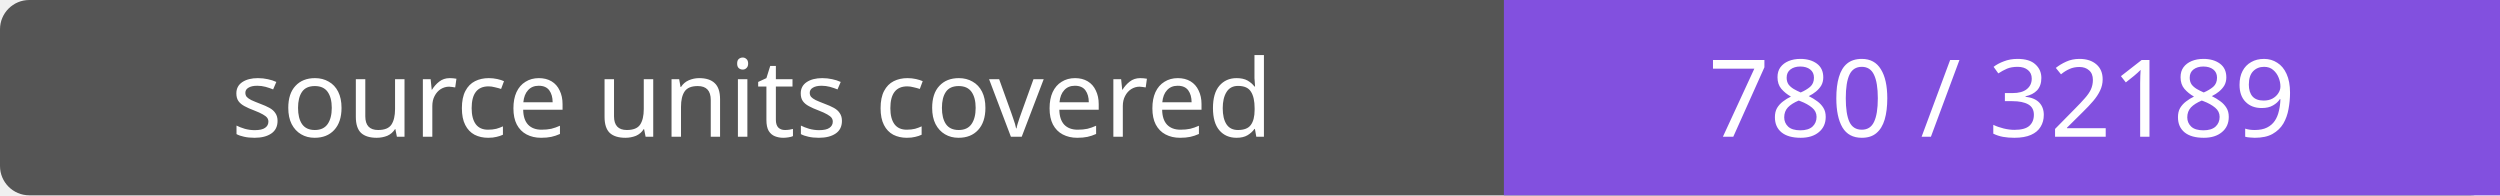
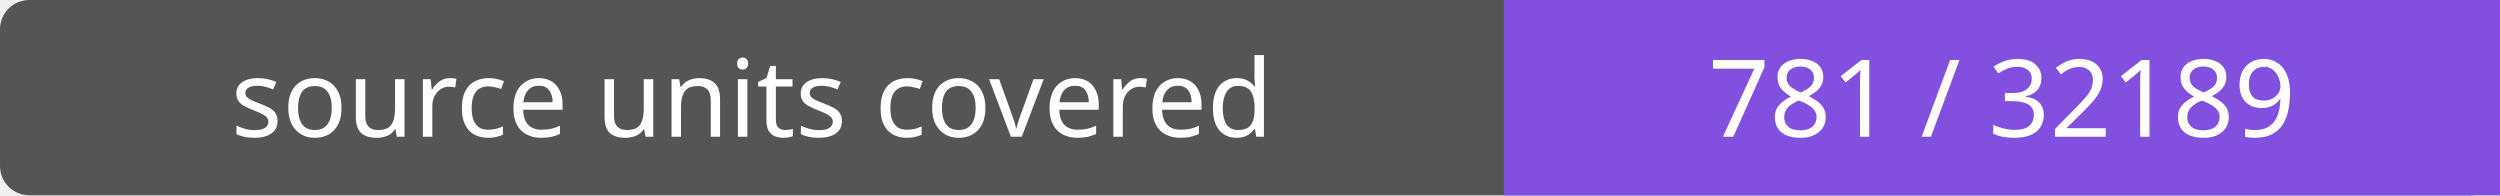
- <svg xmlns="http://www.w3.org/2000/svg" width="256" height="20" role="img" aria-label="source units covered: 780 / 32189">
+ <svg xmlns="http://www.w3.org/2000/svg" width="256" height="20" role="img" aria-label="source units covered: 781 / 32189">
  <rect width="256" height="20" rx="3" fill="#555" />
  <path fill="#8250df" d="M154 0h102v20H154z" />
  <g fill="#fff" text-anchor="middle" font-family="Verdana,sans-serif" font-size="11">
    <text x="77.0" y="14">source units covered</text>
-     <text x="205.0" y="14">780 / 32189</text>
+     <text x="205.0" y="14">781 / 32189</text>
  </g>
</svg>
